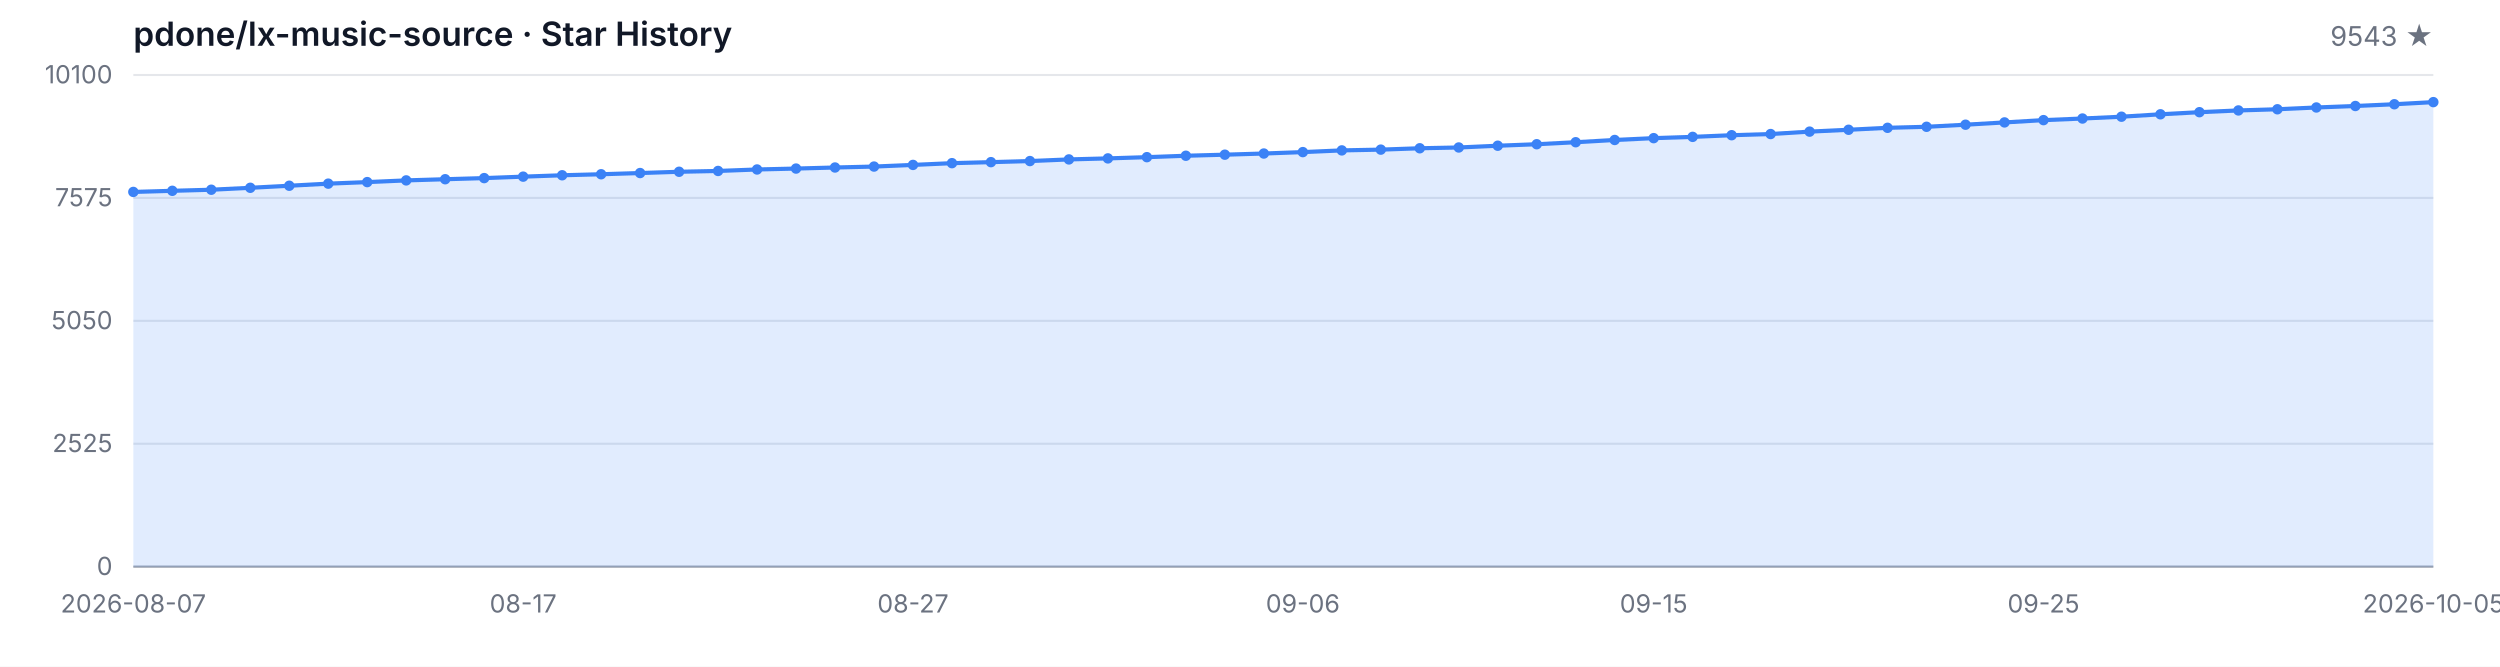
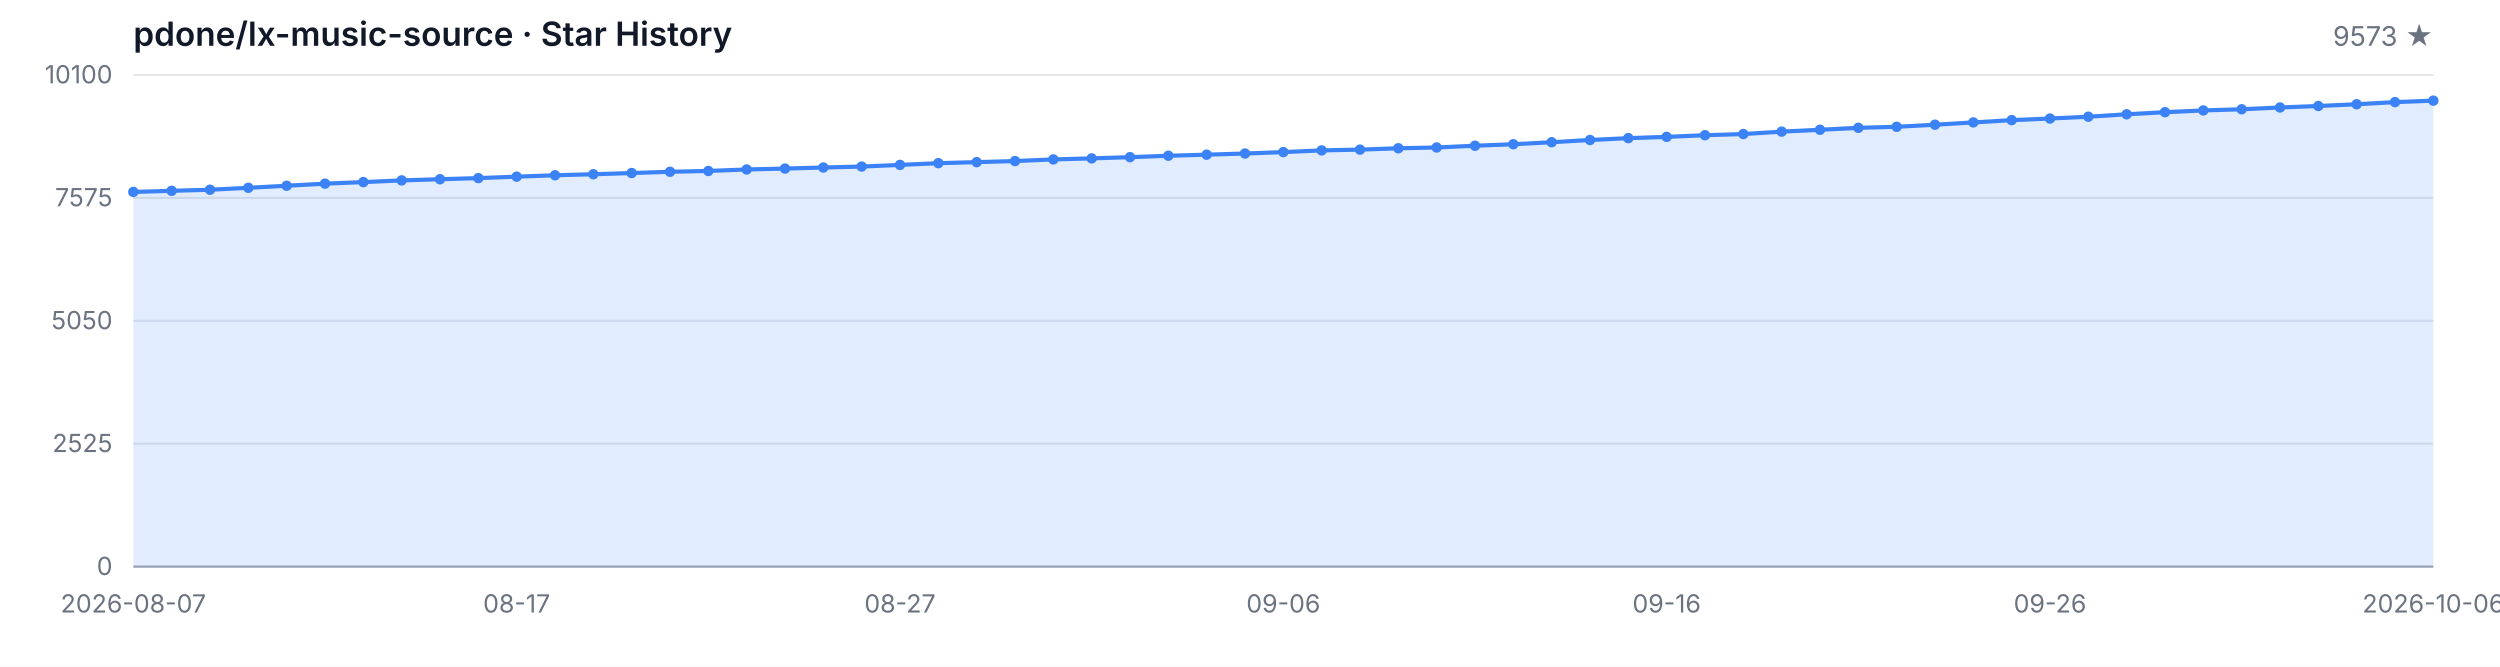
<svg xmlns="http://www.w3.org/2000/svg" width="1200" height="320" viewBox="0 0 1200 320" role="img" aria-label="Star History">
  <style>
  .bg { fill: #ffffff; }
  .grid { stroke: #e5e7eb; stroke-width: 1; }
  .axis { stroke: #9ca3af; stroke-width: 1; }
  .area { fill: rgba(59, 130, 246, 0.15); }
  .line { fill: none; stroke: #3b82f6; stroke-width: 2; stroke-linejoin: round; stroke-linecap: round; }
  .dot { fill: #3b82f6; }
  .tlabel { fill: #6b7280; font-family: -apple-system, BlinkMacSystemFont, 'Segoe UI', sans-serif; font-size: 12px; }
  .title { fill: #111827; font-family: -apple-system, BlinkMacSystemFont, 'Segoe UI', sans-serif; font-size: 16px; font-weight: 600; }
  .subtitle { fill: #6b7280; font-family: -apple-system, BlinkMacSystemFont, 'Segoe UI', sans-serif; font-size: 13px; }
  @media (prefers-color-scheme: dark) {
    .bg { fill: #0d1117; }
    .grid { stroke: #21262d; }
    .axis { stroke: #484f58; }
    .area { fill: rgba(58, 132, 255, 0.18); }
    .line { stroke: #58a6ff; }
    .dot { fill: #58a6ff; }
    .tlabel { fill: #8b949e; }
    .title { fill: #c9d1d9; }
    .subtitle { fill: #8b949e; }
  }
</style>
  <rect class="bg" width="1200" height="320" />
  <text class="title" x="64" y="22">pdone/lx-music-source · Star History</text>
-   <text class="subtitle" x="1168" y="22" text-anchor="end">9543 ★</text>
+   <text class="subtitle" x="1168" y="22" text-anchor="end">9573 ★</text>
  <line class="grid" x1="64" y1="272.00" x2="1168" y2="272.00" />
  <line class="grid" x1="64" y1="213.00" x2="1168" y2="213.00" />
  <line class="grid" x1="64" y1="154.00" x2="1168" y2="154.00" />
  <line class="grid" x1="64" y1="95.00" x2="1168" y2="95.00" />
  <line class="grid" x1="64" y1="36.00" x2="1168" y2="36.00" />
  <text class="tlabel" x="54" y="276.00" text-anchor="end">0</text>
  <text class="tlabel" x="54" y="217.00" text-anchor="end">2525</text>
  <text class="tlabel" x="54" y="158.00" text-anchor="end">5050</text>
  <text class="tlabel" x="54" y="99.00" text-anchor="end">7575</text>
  <text class="tlabel" x="54" y="40.00" text-anchor="end">10100</text>
  <line class="axis" x1="64" y1="272" x2="1168" y2="272" />
-   <path class="area" d="M 64.00 272.00 L 64.00 92.13 L 82.71 91.59 L 101.42 91.07 L 120.14 90.14 L 138.85 89.16 L 157.56 88.15 L 176.27 87.41 L 194.98 86.59 L 213.69 86.03 L 232.41 85.49 L 251.12 84.79 L 269.83 84.13 L 288.54 83.64 L 307.25 83.06 L 325.97 82.45 L 344.68 82.06 L 363.39 81.35 L 382.10 80.91 L 400.81 80.40 L 419.53 79.95 L 438.24 79.16 L 456.95 78.32 L 475.66 77.83 L 494.37 77.31 L 513.08 76.52 L 531.80 76.03 L 550.51 75.44 L 569.22 74.76 L 587.93 74.25 L 606.64 73.69 L 625.36 73.01 L 644.07 72.19 L 662.78 71.82 L 681.49 71.17 L 700.20 70.79 L 718.92 69.95 L 737.63 69.23 L 756.34 68.27 L 775.05 67.19 L 793.76 66.31 L 812.47 65.70 L 831.19 64.90 L 849.90 64.34 L 868.61 63.18 L 887.32 62.29 L 906.03 61.35 L 924.75 60.86 L 943.46 59.86 L 962.17 58.76 L 980.88 57.66 L 999.59 56.89 L 1018.31 56.02 L 1037.02 54.86 L 1055.73 53.85 L 1074.44 53.01 L 1093.15 52.45 L 1111.86 51.59 L 1130.58 50.88 L 1149.29 50.04 L 1168.00 49.02 L 1168.00 272.00 Z" />
-   <path class="line" d="M 64.00 92.13 L 82.71 91.59 L 101.42 91.07 L 120.14 90.14 L 138.85 89.16 L 157.56 88.15 L 176.27 87.41 L 194.98 86.59 L 213.69 86.03 L 232.41 85.49 L 251.12 84.79 L 269.83 84.13 L 288.54 83.64 L 307.25 83.06 L 325.97 82.45 L 344.68 82.06 L 363.39 81.35 L 382.10 80.91 L 400.81 80.40 L 419.53 79.95 L 438.24 79.16 L 456.95 78.32 L 475.66 77.83 L 494.37 77.31 L 513.08 76.52 L 531.80 76.03 L 550.51 75.44 L 569.22 74.76 L 587.93 74.25 L 606.64 73.69 L 625.36 73.01 L 644.07 72.19 L 662.78 71.82 L 681.49 71.17 L 700.20 70.79 L 718.92 69.95 L 737.63 69.23 L 756.34 68.27 L 775.05 67.19 L 793.76 66.31 L 812.47 65.70 L 831.19 64.90 L 849.90 64.34 L 868.61 63.18 L 887.32 62.29 L 906.03 61.35 L 924.75 60.86 L 943.46 59.86 L 962.17 58.76 L 980.88 57.66 L 999.59 56.89 L 1018.31 56.02 L 1037.02 54.86 L 1055.73 53.85 L 1074.44 53.01 L 1093.15 52.45 L 1111.86 51.59 L 1130.58 50.88 L 1149.29 50.04 L 1168.00 49.02" />
+   <path class="area" d="M 64.00 272.00 L 64.00 92.13 L 82.40 91.59 L 100.80 91.07 L 119.20 90.14 L 137.60 89.16 L 156.00 88.15 L 174.40 87.41 L 192.80 86.59 L 211.20 86.03 L 229.60 85.49 L 248.00 84.79 L 266.40 84.13 L 284.80 83.64 L 303.20 83.06 L 321.60 82.45 L 340.00 82.06 L 358.40 81.35 L 376.80 80.91 L 395.20 80.40 L 413.60 79.95 L 432.00 79.16 L 450.40 78.32 L 468.80 77.83 L 487.20 77.31 L 505.60 76.52 L 524.00 76.03 L 542.40 75.44 L 560.80 74.76 L 579.20 74.25 L 597.60 73.69 L 616.00 73.01 L 634.40 72.19 L 652.80 71.82 L 671.20 71.17 L 689.60 70.79 L 708.00 69.95 L 726.40 69.23 L 744.80 68.27 L 763.20 67.19 L 781.60 66.31 L 800.00 65.70 L 818.40 64.90 L 836.80 64.34 L 855.20 63.18 L 873.60 62.29 L 892.00 61.35 L 910.40 60.86 L 928.80 59.86 L 947.20 58.76 L 965.60 57.66 L 984.00 56.89 L 1002.40 56.02 L 1020.80 54.86 L 1039.20 53.85 L 1057.60 53.01 L 1076.00 52.45 L 1094.40 51.59 L 1112.80 50.88 L 1131.20 50.04 L 1149.60 49.02 L 1168.00 48.31 L 1168.00 272.00 Z" />
+   <path class="line" d="M 64.00 92.13 L 82.40 91.59 L 100.80 91.07 L 119.20 90.14 L 137.60 89.16 L 156.00 88.15 L 174.40 87.41 L 192.80 86.59 L 211.20 86.03 L 229.60 85.49 L 248.00 84.79 L 266.40 84.13 L 284.80 83.64 L 303.20 83.06 L 321.60 82.45 L 340.00 82.06 L 358.40 81.35 L 376.80 80.91 L 395.20 80.40 L 413.60 79.95 L 432.00 79.16 L 450.40 78.32 L 468.80 77.83 L 487.20 77.31 L 505.60 76.52 L 524.00 76.03 L 542.40 75.44 L 560.80 74.76 L 579.20 74.25 L 597.60 73.69 L 616.00 73.01 L 634.40 72.19 L 652.80 71.82 L 671.20 71.17 L 689.60 70.79 L 708.00 69.95 L 726.40 69.23 L 744.80 68.27 L 763.20 67.19 L 781.60 66.31 L 800.00 65.70 L 818.40 64.90 L 836.80 64.34 L 855.20 63.18 L 873.60 62.29 L 892.00 61.35 L 910.40 60.86 L 928.80 59.86 L 947.20 58.76 L 965.60 57.66 L 984.00 56.89 L 1002.40 56.02 L 1020.80 54.86 L 1039.20 53.85 L 1057.60 53.01 L 1076.00 52.45 L 1094.40 51.59 L 1112.80 50.88 L 1131.20 50.04 L 1149.60 49.02 L 1168.00 48.31" />
  <circle class="dot" cx="64.00" cy="92.13" r="2.5" />
-   <circle class="dot" cx="82.71" cy="91.59" r="2.5" />
-   <circle class="dot" cx="101.42" cy="91.07" r="2.5" />
-   <circle class="dot" cx="120.14" cy="90.14" r="2.5" />
-   <circle class="dot" cx="138.85" cy="89.16" r="2.5" />
-   <circle class="dot" cx="157.56" cy="88.15" r="2.5" />
-   <circle class="dot" cx="176.27" cy="87.41" r="2.5" />
-   <circle class="dot" cx="194.98" cy="86.59" r="2.5" />
-   <circle class="dot" cx="213.69" cy="86.03" r="2.5" />
-   <circle class="dot" cx="232.41" cy="85.49" r="2.5" />
-   <circle class="dot" cx="251.12" cy="84.79" r="2.5" />
-   <circle class="dot" cx="269.83" cy="84.13" r="2.5" />
-   <circle class="dot" cx="288.54" cy="83.64" r="2.5" />
-   <circle class="dot" cx="307.25" cy="83.06" r="2.5" />
-   <circle class="dot" cx="325.97" cy="82.45" r="2.5" />
-   <circle class="dot" cx="344.68" cy="82.06" r="2.5" />
-   <circle class="dot" cx="363.39" cy="81.35" r="2.5" />
-   <circle class="dot" cx="382.10" cy="80.91" r="2.5" />
-   <circle class="dot" cx="400.81" cy="80.40" r="2.5" />
-   <circle class="dot" cx="419.53" cy="79.95" r="2.5" />
-   <circle class="dot" cx="438.24" cy="79.16" r="2.5" />
-   <circle class="dot" cx="456.95" cy="78.32" r="2.5" />
-   <circle class="dot" cx="475.66" cy="77.83" r="2.5" />
-   <circle class="dot" cx="494.37" cy="77.31" r="2.5" />
-   <circle class="dot" cx="513.08" cy="76.52" r="2.5" />
-   <circle class="dot" cx="531.80" cy="76.03" r="2.5" />
-   <circle class="dot" cx="550.51" cy="75.44" r="2.5" />
-   <circle class="dot" cx="569.22" cy="74.76" r="2.5" />
-   <circle class="dot" cx="587.93" cy="74.25" r="2.5" />
-   <circle class="dot" cx="606.64" cy="73.69" r="2.5" />
-   <circle class="dot" cx="625.36" cy="73.01" r="2.5" />
-   <circle class="dot" cx="644.07" cy="72.19" r="2.5" />
-   <circle class="dot" cx="662.78" cy="71.82" r="2.5" />
-   <circle class="dot" cx="681.49" cy="71.17" r="2.5" />
-   <circle class="dot" cx="700.20" cy="70.79" r="2.5" />
-   <circle class="dot" cx="718.92" cy="69.95" r="2.5" />
-   <circle class="dot" cx="737.63" cy="69.23" r="2.5" />
-   <circle class="dot" cx="756.34" cy="68.27" r="2.5" />
-   <circle class="dot" cx="775.05" cy="67.19" r="2.5" />
-   <circle class="dot" cx="793.76" cy="66.31" r="2.5" />
-   <circle class="dot" cx="812.47" cy="65.70" r="2.5" />
-   <circle class="dot" cx="831.19" cy="64.90" r="2.5" />
-   <circle class="dot" cx="849.90" cy="64.34" r="2.5" />
-   <circle class="dot" cx="868.61" cy="63.18" r="2.5" />
-   <circle class="dot" cx="887.32" cy="62.29" r="2.5" />
-   <circle class="dot" cx="906.03" cy="61.35" r="2.5" />
-   <circle class="dot" cx="924.75" cy="60.86" r="2.5" />
-   <circle class="dot" cx="943.46" cy="59.86" r="2.5" />
-   <circle class="dot" cx="962.17" cy="58.76" r="2.5" />
-   <circle class="dot" cx="980.88" cy="57.66" r="2.5" />
-   <circle class="dot" cx="999.59" cy="56.89" r="2.5" />
-   <circle class="dot" cx="1018.31" cy="56.02" r="2.5" />
-   <circle class="dot" cx="1037.02" cy="54.86" r="2.5" />
-   <circle class="dot" cx="1055.73" cy="53.85" r="2.5" />
-   <circle class="dot" cx="1074.44" cy="53.01" r="2.5" />
-   <circle class="dot" cx="1093.15" cy="52.45" r="2.5" />
-   <circle class="dot" cx="1111.86" cy="51.59" r="2.5" />
-   <circle class="dot" cx="1130.58" cy="50.88" r="2.5" />
-   <circle class="dot" cx="1149.29" cy="50.04" r="2.5" />
-   <circle class="dot" cx="1168.00" cy="49.02" r="2.5" />
+   <circle class="dot" cx="82.40" cy="91.59" r="2.5" />
+   <circle class="dot" cx="100.80" cy="91.07" r="2.5" />
+   <circle class="dot" cx="119.20" cy="90.14" r="2.5" />
+   <circle class="dot" cx="137.60" cy="89.16" r="2.5" />
+   <circle class="dot" cx="156.00" cy="88.15" r="2.5" />
+   <circle class="dot" cx="174.40" cy="87.41" r="2.5" />
+   <circle class="dot" cx="192.80" cy="86.59" r="2.5" />
+   <circle class="dot" cx="211.20" cy="86.03" r="2.5" />
+   <circle class="dot" cx="229.60" cy="85.49" r="2.5" />
+   <circle class="dot" cx="248.00" cy="84.79" r="2.5" />
+   <circle class="dot" cx="266.40" cy="84.13" r="2.5" />
+   <circle class="dot" cx="284.80" cy="83.64" r="2.5" />
+   <circle class="dot" cx="303.20" cy="83.06" r="2.5" />
+   <circle class="dot" cx="321.60" cy="82.45" r="2.5" />
+   <circle class="dot" cx="340.00" cy="82.06" r="2.5" />
+   <circle class="dot" cx="358.40" cy="81.35" r="2.5" />
+   <circle class="dot" cx="376.80" cy="80.91" r="2.5" />
+   <circle class="dot" cx="395.20" cy="80.40" r="2.5" />
+   <circle class="dot" cx="413.60" cy="79.95" r="2.5" />
+   <circle class="dot" cx="432.00" cy="79.16" r="2.5" />
+   <circle class="dot" cx="450.40" cy="78.32" r="2.5" />
+   <circle class="dot" cx="468.80" cy="77.83" r="2.5" />
+   <circle class="dot" cx="487.20" cy="77.31" r="2.5" />
+   <circle class="dot" cx="505.60" cy="76.52" r="2.5" />
+   <circle class="dot" cx="524.00" cy="76.03" r="2.5" />
+   <circle class="dot" cx="542.40" cy="75.44" r="2.5" />
+   <circle class="dot" cx="560.80" cy="74.76" r="2.5" />
+   <circle class="dot" cx="579.20" cy="74.25" r="2.5" />
+   <circle class="dot" cx="597.60" cy="73.69" r="2.5" />
+   <circle class="dot" cx="616.00" cy="73.01" r="2.5" />
+   <circle class="dot" cx="634.40" cy="72.19" r="2.5" />
+   <circle class="dot" cx="652.80" cy="71.82" r="2.5" />
+   <circle class="dot" cx="671.20" cy="71.17" r="2.5" />
+   <circle class="dot" cx="689.60" cy="70.79" r="2.5" />
+   <circle class="dot" cx="708.00" cy="69.95" r="2.5" />
+   <circle class="dot" cx="726.40" cy="69.23" r="2.5" />
+   <circle class="dot" cx="744.80" cy="68.27" r="2.5" />
+   <circle class="dot" cx="763.20" cy="67.19" r="2.5" />
+   <circle class="dot" cx="781.60" cy="66.31" r="2.5" />
+   <circle class="dot" cx="800.00" cy="65.70" r="2.5" />
+   <circle class="dot" cx="818.40" cy="64.90" r="2.5" />
+   <circle class="dot" cx="836.80" cy="64.34" r="2.5" />
+   <circle class="dot" cx="855.20" cy="63.18" r="2.5" />
+   <circle class="dot" cx="873.60" cy="62.29" r="2.5" />
+   <circle class="dot" cx="892.00" cy="61.35" r="2.5" />
+   <circle class="dot" cx="910.40" cy="60.86" r="2.5" />
+   <circle class="dot" cx="928.80" cy="59.86" r="2.5" />
+   <circle class="dot" cx="947.20" cy="58.76" r="2.5" />
+   <circle class="dot" cx="965.60" cy="57.66" r="2.5" />
+   <circle class="dot" cx="984.00" cy="56.89" r="2.5" />
+   <circle class="dot" cx="1002.40" cy="56.02" r="2.5" />
+   <circle class="dot" cx="1020.80" cy="54.86" r="2.5" />
+   <circle class="dot" cx="1039.20" cy="53.85" r="2.5" />
+   <circle class="dot" cx="1057.60" cy="53.01" r="2.5" />
+   <circle class="dot" cx="1076.00" cy="52.45" r="2.5" />
+   <circle class="dot" cx="1094.40" cy="51.59" r="2.5" />
+   <circle class="dot" cx="1112.80" cy="50.88" r="2.5" />
+   <circle class="dot" cx="1131.20" cy="50.04" r="2.5" />
+   <circle class="dot" cx="1149.60" cy="49.02" r="2.5" />
+   <circle class="dot" cx="1168.00" cy="48.31" r="2.5" />
  <text class="tlabel" x="64.00" y="294" text-anchor="middle">2026-08-07</text>
-   <text class="tlabel" x="251.12" y="294" text-anchor="middle">08-17</text>
-   <text class="tlabel" x="438.24" y="294" text-anchor="middle">08-27</text>
-   <text class="tlabel" x="625.36" y="294" text-anchor="middle">09-06</text>
-   <text class="tlabel" x="793.76" y="294" text-anchor="middle">09-15</text>
-   <text class="tlabel" x="980.88" y="294" text-anchor="middle">09-25</text>
-   <text class="tlabel" x="1168.00" y="294" text-anchor="middle">2026-10-05</text>
+   <text class="tlabel" x="248.00" y="294" text-anchor="middle">08-17</text>
+   <text class="tlabel" x="432.00" y="294" text-anchor="middle">08-27</text>
+   <text class="tlabel" x="616.00" y="294" text-anchor="middle">09-06</text>
+   <text class="tlabel" x="800.00" y="294" text-anchor="middle">09-16</text>
+   <text class="tlabel" x="984.00" y="294" text-anchor="middle">09-26</text>
+   <text class="tlabel" x="1168.00" y="294" text-anchor="middle">2026-10-06</text>
</svg>
